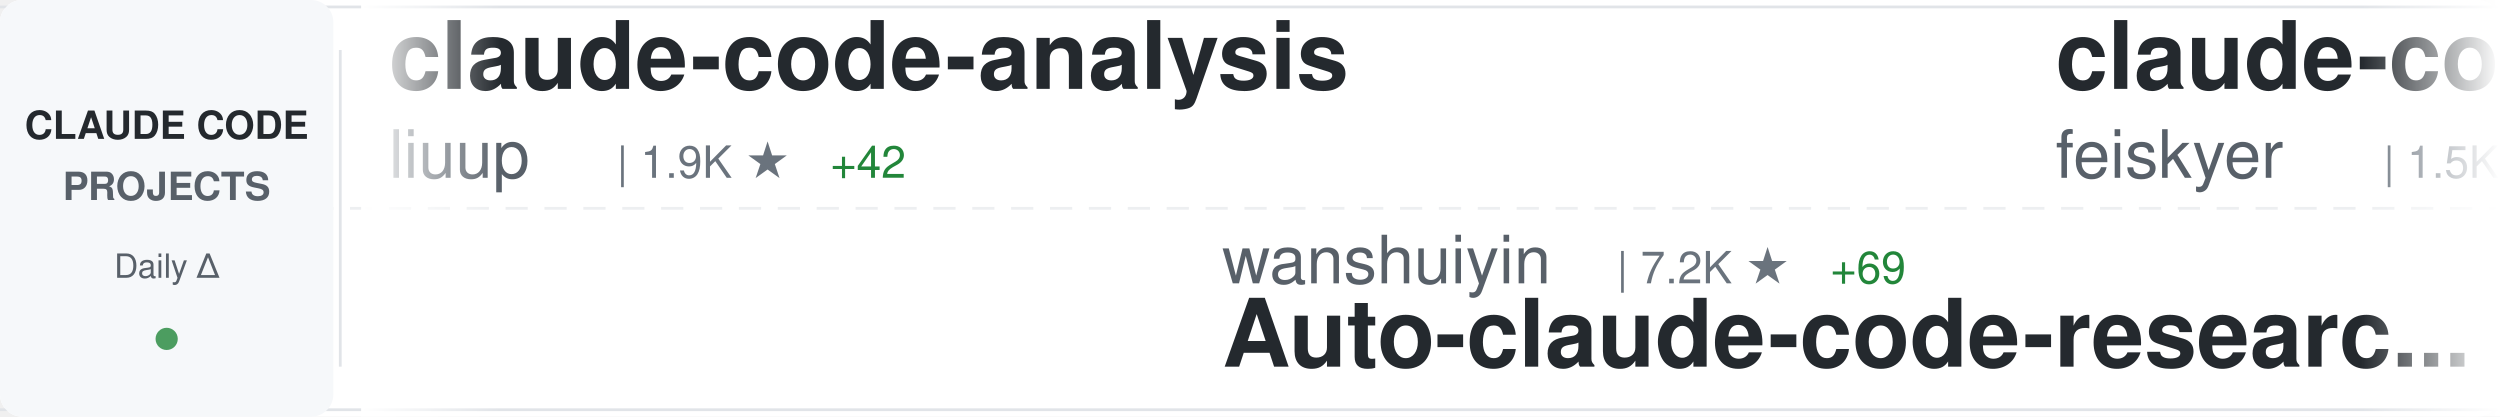
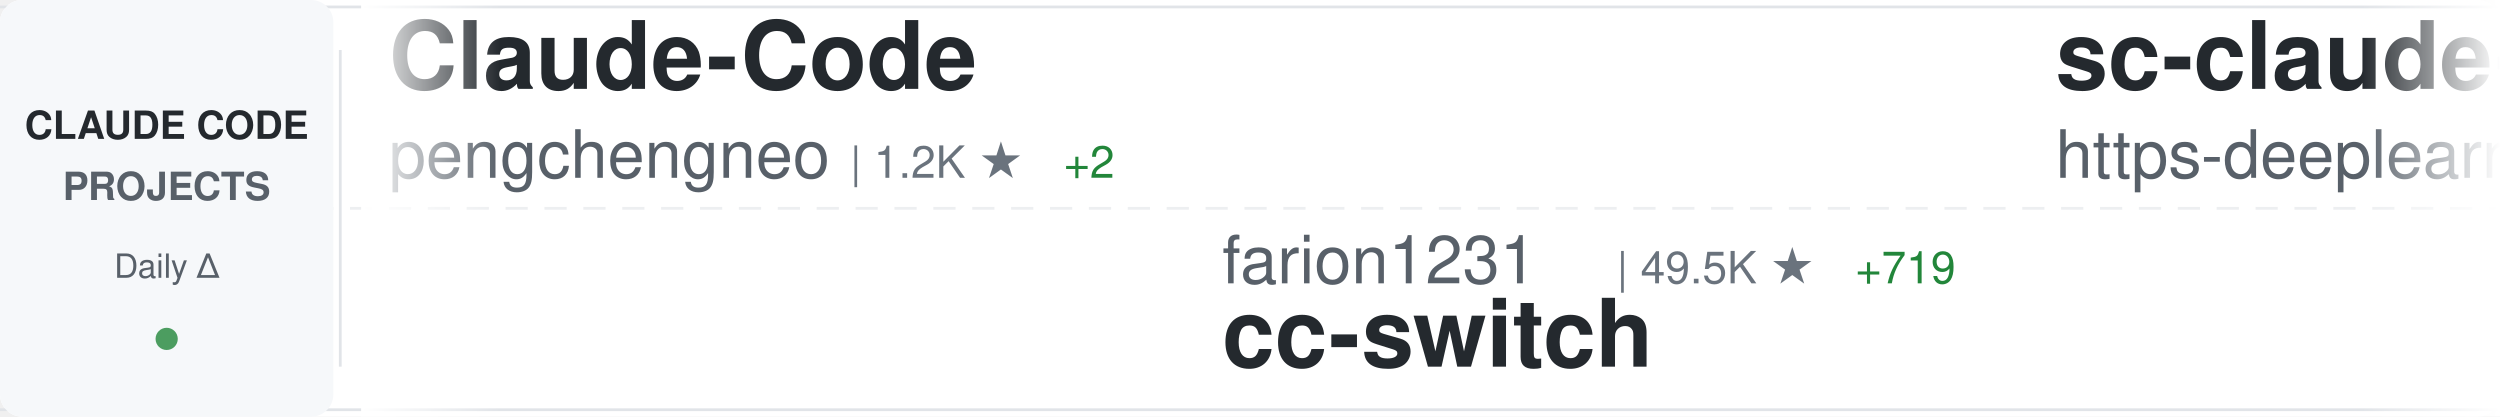
<svg xmlns="http://www.w3.org/2000/svg" width="900" height="150">
  <defs>
    <linearGradient id="awesomeLeftFade" x1="0%" y1="0%" x2="100%" y2="0%">
      <stop offset="0%" style="stop-color:#ffffff;stop-opacity:1" />
      <stop offset="100%" style="stop-color:#ffffff;stop-opacity:0" />
    </linearGradient>
    <linearGradient id="awesomeRightFade" x1="0%" y1="0%" x2="100%" y2="0%">
      <stop offset="0%" style="stop-color:#ffffff;stop-opacity:0" />
      <stop offset="100%" style="stop-color:#ffffff;stop-opacity:1" />
    </linearGradient>
  </defs>
  <rect width="900" height="150" fill="#ffffff" rx="8" />
  <rect x="0" y="2" width="900" height="1" fill="#e1e4e8" />
  <rect x="0" y="147" width="900" height="1" fill="#e1e4e8" />
  <line x1="0" y1="75" x2="900" y2="75" stroke="#e1e4e8" stroke-width="1" stroke-dasharray="8 6" opacity="0.6" />
  <rect x="0" y="0" width="120" height="150" fill="#f6f8fa" rx="8" />
  <text x="60" y="50" font-family="-apple-system, BlinkMacSystemFont, 'Segoe UI', Helvetica, Arial, sans-serif" font-size="14" font-weight="600" fill="#24292e" text-anchor="middle">CLAUDE CODE</text>
  <text x="60" y="72" font-family="-apple-system, BlinkMacSystemFont, 'Segoe UI', Helvetica, Arial, sans-serif" font-size="14" font-weight="600" fill="#586069" text-anchor="middle">PROJECTS</text>
  <text x="60" y="100" font-family="-apple-system, BlinkMacSystemFont, 'Segoe UI', Helvetica, Arial, sans-serif" font-size="12" font-weight="500" fill="#586069" text-anchor="middle">Daily Δ</text>
  <circle cx="60" cy="122" r="4" fill="#22863a" opacity="0.8" />
  <rect x="122" y="18" width="1" height="114" fill="#e1e4e8" />
  <clipPath id="awesomeTickerClip">
    <rect x="130" y="0" width="770" height="150" />
  </clipPath>
  <g clip-path="url(#awesomeTickerClip)">
    <g id="awesomeTickerItems">
      <animateTransform attributeName="transform" attributeType="XML" type="translate" from="0 0" to="-3000 0" dur="54s" repeatCount="indefinite" />
      <g transform="translate(0, 0)">
-         <text x="140" y="32" font-family="-apple-system, BlinkMacSystemFont, 'Segoe UI', Helvetica, Arial, sans-serif" font-size="34" font-weight="600" fill="#24292e">claude-code-analysis</text>
-         <text x="140" y="64" font-family="-apple-system, BlinkMacSystemFont, 'Segoe UI', Helvetica, Arial, sans-serif" font-size="24" font-weight="400" fill="#586069">liuup</text>
-         <text x="222" y="64" font-family="-apple-system, BlinkMacSystemFont, 'Segoe UI', Helvetica, Arial, sans-serif" font-size="16" font-weight="500" fill="#6a737d">| 1.9K ★</text>
-         <text x="299" y="64" font-family="-apple-system, BlinkMacSystemFont, 'Segoe UI', Helvetica, Arial, sans-serif" font-size="16" font-weight="500" fill="#22863a"> +42</text>
+         <text x="140" y="32" font-family="-apple-system, BlinkMacSystemFont, 'Segoe UI', Helvetica, Arial, sans-serif" font-size="34" font-weight="600" fill="#24292e">Claude-Code</text>
+         <text x="140" y="64" font-family="-apple-system, BlinkMacSystemFont, 'Segoe UI', Helvetica, Arial, sans-serif" font-size="24" font-weight="400" fill="#586069">pengchengneo</text>
+         <text x="306" y="64" font-family="-apple-system, BlinkMacSystemFont, 'Segoe UI', Helvetica, Arial, sans-serif" font-size="16" font-weight="500" fill="#6a737d">| 1.2K ★</text>
+         <text x="383" y="64" font-family="-apple-system, BlinkMacSystemFont, 'Segoe UI', Helvetica, Arial, sans-serif" font-size="16" font-weight="500" fill="#22863a"> +2</text>
      </g>
      <g transform="translate(300, 0)">
-         <text x="140" y="102" font-family="-apple-system, BlinkMacSystemFont, 'Segoe UI', Helvetica, Arial, sans-serif" font-size="24" font-weight="400" fill="#586069">wanshuiyin</text>
-         <text x="282" y="102" font-family="-apple-system, BlinkMacSystemFont, 'Segoe UI', Helvetica, Arial, sans-serif" font-size="16" font-weight="500" fill="#6a737d">| 7.2K ★</text>
-         <text x="359" y="102" font-family="-apple-system, BlinkMacSystemFont, 'Segoe UI', Helvetica, Arial, sans-serif" font-size="16" font-weight="500" fill="#22863a"> +69</text>
-         <text x="140" y="132" font-family="-apple-system, BlinkMacSystemFont, 'Segoe UI', Helvetica, Arial, sans-serif" font-size="34" font-weight="600" fill="#24292e">Auto-claude-code-researc...</text>
+         <text x="140" y="102" font-family="-apple-system, BlinkMacSystemFont, 'Segoe UI', Helvetica, Arial, sans-serif" font-size="24" font-weight="400" fill="#586069">farion1231</text>
+         <text x="282" y="102" font-family="-apple-system, BlinkMacSystemFont, 'Segoe UI', Helvetica, Arial, sans-serif" font-size="16" font-weight="500" fill="#6a737d">| 49.5K ★</text>
+         <text x="368" y="102" font-family="-apple-system, BlinkMacSystemFont, 'Segoe UI', Helvetica, Arial, sans-serif" font-size="16" font-weight="500" fill="#22863a"> +719</text>
+         <text x="140" y="132" font-family="-apple-system, BlinkMacSystemFont, 'Segoe UI', Helvetica, Arial, sans-serif" font-size="34" font-weight="600" fill="#24292e">cc-switch</text>
      </g>
      <g transform="translate(600, 0)">
-         <text x="140" y="32" font-family="-apple-system, BlinkMacSystemFont, 'Segoe UI', Helvetica, Arial, sans-serif" font-size="34" font-weight="600" fill="#24292e">claude-code-settings</text>
-         <text x="140" y="64" font-family="-apple-system, BlinkMacSystemFont, 'Segoe UI', Helvetica, Arial, sans-serif" font-size="24" font-weight="400" fill="#586069">feiskyer</text>
-         <text x="258" y="64" font-family="-apple-system, BlinkMacSystemFont, 'Segoe UI', Helvetica, Arial, sans-serif" font-size="16" font-weight="500" fill="#6a737d">| 1.5K ★</text>
-         <text x="335" y="64" font-family="-apple-system, BlinkMacSystemFont, 'Segoe UI', Helvetica, Arial, sans-serif" font-size="16" font-weight="500" fill="#22863a"> +2</text>
+         <text x="140" y="32" font-family="-apple-system, BlinkMacSystemFont, 'Segoe UI', Helvetica, Arial, sans-serif" font-size="34" font-weight="600" fill="#24292e">sc-claude-code-files</text>
+         <text x="140" y="64" font-family="-apple-system, BlinkMacSystemFont, 'Segoe UI', Helvetica, Arial, sans-serif" font-size="24" font-weight="400" fill="#586069">https-deeplearning-ai</text>
+         <text x="414" y="64" font-family="-apple-system, BlinkMacSystemFont, 'Segoe UI', Helvetica, Arial, sans-serif" font-size="16" font-weight="500" fill="#6a737d">| 493 ★</text>
+         <text x="482" y="64" font-family="-apple-system, BlinkMacSystemFont, 'Segoe UI', Helvetica, Arial, sans-serif" font-size="16" font-weight="500" fill="#22863a"> +2</text>
      </g>
      <g transform="translate(900, 0)">
-         <text x="140" y="102" font-family="-apple-system, BlinkMacSystemFont, 'Segoe UI', Helvetica, Arial, sans-serif" font-size="24" font-weight="400" fill="#586069">davila7</text>
-         <text x="246" y="102" font-family="-apple-system, BlinkMacSystemFont, 'Segoe UI', Helvetica, Arial, sans-serif" font-size="16" font-weight="500" fill="#6a737d">| 25.0K ★</text>
-         <text x="332" y="102" font-family="-apple-system, BlinkMacSystemFont, 'Segoe UI', Helvetica, Arial, sans-serif" font-size="16" font-weight="500" fill="#22863a"> +70</text>
-         <text x="140" y="132" font-family="-apple-system, BlinkMacSystemFont, 'Segoe UI', Helvetica, Arial, sans-serif" font-size="34" font-weight="600" fill="#24292e">claude-code-templates</text>
+         <text x="140" y="102" font-family="-apple-system, BlinkMacSystemFont, 'Segoe UI', Helvetica, Arial, sans-serif" font-size="24" font-weight="400" fill="#586069">ding113</text>
+         <text x="246" y="102" font-family="-apple-system, BlinkMacSystemFont, 'Segoe UI', Helvetica, Arial, sans-serif" font-size="16" font-weight="500" fill="#6a737d">| 2.6K ★</text>
+         <text x="323" y="102" font-family="-apple-system, BlinkMacSystemFont, 'Segoe UI', Helvetica, Arial, sans-serif" font-size="16" font-weight="500" fill="#22863a"> +23</text>
+         <text x="140" y="132" font-family="-apple-system, BlinkMacSystemFont, 'Segoe UI', Helvetica, Arial, sans-serif" font-size="34" font-weight="600" fill="#24292e">claude-code-hub</text>
      </g>
      <g transform="translate(1200, 0)">
-         <text x="140" y="32" font-family="-apple-system, BlinkMacSystemFont, 'Segoe UI', Helvetica, Arial, sans-serif" font-size="34" font-weight="600" fill="#24292e">claude-code-workflows</text>
-         <text x="140" y="64" font-family="-apple-system, BlinkMacSystemFont, 'Segoe UI', Helvetica, Arial, sans-serif" font-size="24" font-weight="400" fill="#586069">OneRedOak</text>
-         <text x="270" y="64" font-family="-apple-system, BlinkMacSystemFont, 'Segoe UI', Helvetica, Arial, sans-serif" font-size="16" font-weight="500" fill="#6a737d">| 3.8K ★</text>
-         <text x="347" y="64" font-family="-apple-system, BlinkMacSystemFont, 'Segoe UI', Helvetica, Arial, sans-serif" font-size="16" font-weight="500" fill="#22863a"> +1</text>
+         <text x="140" y="32" font-family="-apple-system, BlinkMacSystemFont, 'Segoe UI', Helvetica, Arial, sans-serif" font-size="34" font-weight="600" fill="#24292e">awesome-claude-code-suba...</text>
+         <text x="140" y="64" font-family="-apple-system, BlinkMacSystemFont, 'Segoe UI', Helvetica, Arial, sans-serif" font-size="24" font-weight="400" fill="#586069">VoltAgent</text>
+         <text x="270" y="64" font-family="-apple-system, BlinkMacSystemFont, 'Segoe UI', Helvetica, Arial, sans-serif" font-size="16" font-weight="500" fill="#6a737d">| 18.0K ★</text>
+         <text x="356" y="64" font-family="-apple-system, BlinkMacSystemFont, 'Segoe UI', Helvetica, Arial, sans-serif" font-size="16" font-weight="500" fill="#22863a"> +100</text>
      </g>
      <g transform="translate(1500, 0)">
-         <text x="140" y="102" font-family="-apple-system, BlinkMacSystemFont, 'Segoe UI', Helvetica, Arial, sans-serif" font-size="24" font-weight="400" fill="#586069">disler</text>
-         <text x="234" y="102" font-family="-apple-system, BlinkMacSystemFont, 'Segoe UI', Helvetica, Arial, sans-serif" font-size="16" font-weight="500" fill="#6a737d">| 3.5K ★</text>
-         <text x="311" y="102" font-family="-apple-system, BlinkMacSystemFont, 'Segoe UI', Helvetica, Arial, sans-serif" font-size="16" font-weight="500" fill="#22863a"> +3</text>
-         <text x="140" y="132" font-family="-apple-system, BlinkMacSystemFont, 'Segoe UI', Helvetica, Arial, sans-serif" font-size="34" font-weight="600" fill="#24292e">claude-code-hooks-master...</text>
+         <text x="140" y="102" font-family="-apple-system, BlinkMacSystemFont, 'Segoe UI', Helvetica, Arial, sans-serif" font-size="24" font-weight="400" fill="#586069">alejandrobalderas</text>
+         <text x="366" y="102" font-family="-apple-system, BlinkMacSystemFont, 'Segoe UI', Helvetica, Arial, sans-serif" font-size="16" font-weight="500" fill="#6a737d">| 1.7K ★</text>
+         <text x="443" y="102" font-family="-apple-system, BlinkMacSystemFont, 'Segoe UI', Helvetica, Arial, sans-serif" font-size="16" font-weight="500" fill="#22863a"> +14</text>
+         <text x="140" y="132" font-family="-apple-system, BlinkMacSystemFont, 'Segoe UI', Helvetica, Arial, sans-serif" font-size="34" font-weight="600" fill="#24292e">claude-code-from-source</text>
      </g>
      <g transform="translate(1800, 0)">
-         <text x="140" y="32" font-family="-apple-system, BlinkMacSystemFont, 'Segoe UI', Helvetica, Arial, sans-serif" font-size="34" font-weight="600" fill="#24292e">claude-code-router</text>
-         <text x="140" y="64" font-family="-apple-system, BlinkMacSystemFont, 'Segoe UI', Helvetica, Arial, sans-serif" font-size="24" font-weight="400" fill="#586069">musistudio</text>
-         <text x="282" y="64" font-family="-apple-system, BlinkMacSystemFont, 'Segoe UI', Helvetica, Arial, sans-serif" font-size="16" font-weight="500" fill="#6a737d">| 32.7K ★</text>
-         <text x="368" y="64" font-family="-apple-system, BlinkMacSystemFont, 'Segoe UI', Helvetica, Arial, sans-serif" font-size="16" font-weight="500" fill="#22863a"> +69</text>
+         <text x="140" y="32" font-family="-apple-system, BlinkMacSystemFont, 'Segoe UI', Helvetica, Arial, sans-serif" font-size="34" font-weight="600" fill="#24292e">claude-code-security-rev...</text>
+         <text x="140" y="64" font-family="-apple-system, BlinkMacSystemFont, 'Segoe UI', Helvetica, Arial, sans-serif" font-size="24" font-weight="400" fill="#586069">anthropics</text>
+         <text x="282" y="64" font-family="-apple-system, BlinkMacSystemFont, 'Segoe UI', Helvetica, Arial, sans-serif" font-size="16" font-weight="500" fill="#6a737d">| 4.4K ★</text>
+         <text x="359" y="64" font-family="-apple-system, BlinkMacSystemFont, 'Segoe UI', Helvetica, Arial, sans-serif" font-size="16" font-weight="500" fill="#22863a"> +12</text>
      </g>
      <g transform="translate(2100, 0)">
-         <text x="140" y="102" font-family="-apple-system, BlinkMacSystemFont, 'Segoe UI', Helvetica, Arial, sans-serif" font-size="24" font-weight="400" fill="#586069">ding113</text>
-         <text x="246" y="102" font-family="-apple-system, BlinkMacSystemFont, 'Segoe UI', Helvetica, Arial, sans-serif" font-size="16" font-weight="500" fill="#6a737d">| 2.6K ★</text>
-         <text x="323" y="102" font-family="-apple-system, BlinkMacSystemFont, 'Segoe UI', Helvetica, Arial, sans-serif" font-size="16" font-weight="500" fill="#22863a"> +16</text>
-         <text x="140" y="132" font-family="-apple-system, BlinkMacSystemFont, 'Segoe UI', Helvetica, Arial, sans-serif" font-size="34" font-weight="600" fill="#24292e">claude-code-hub</text>
-       </g>
-       <g transform="translate(2400, 0)">
-         <text x="140" y="32" font-family="-apple-system, BlinkMacSystemFont, 'Segoe UI', Helvetica, Arial, sans-serif" font-size="34" font-weight="600" fill="#24292e">claude-code-source</text>
-         <text x="140" y="64" font-family="-apple-system, BlinkMacSystemFont, 'Segoe UI', Helvetica, Arial, sans-serif" font-size="24" font-weight="400" fill="#586069">hangsman</text>
-         <text x="258" y="64" font-family="-apple-system, BlinkMacSystemFont, 'Segoe UI', Helvetica, Arial, sans-serif" font-size="16" font-weight="500" fill="#6a737d">| 757 ★</text>
-       </g>
-       <g transform="translate(2700, 0)">
        <text x="140" y="102" font-family="-apple-system, BlinkMacSystemFont, 'Segoe UI', Helvetica, Arial, sans-serif" font-size="24" font-weight="400" fill="#586069">Hyper66666</text>
        <text x="282" y="102" font-family="-apple-system, BlinkMacSystemFont, 'Segoe UI', Helvetica, Arial, sans-serif" font-size="16" font-weight="500" fill="#6a737d">| 210 ★</text>
        <text x="350" y="102" font-family="-apple-system, BlinkMacSystemFont, 'Segoe UI', Helvetica, Arial, sans-serif" font-size="16" font-weight="500" fill="#22863a"> +2</text>
        <text x="140" y="132" font-family="-apple-system, BlinkMacSystemFont, 'Segoe UI', Helvetica, Arial, sans-serif" font-size="34" font-weight="600" fill="#24292e">claude-code-sourcemap</text>
      </g>
+       <g transform="translate(2400, 0)">
+         <text x="140" y="32" font-family="-apple-system, BlinkMacSystemFont, 'Segoe UI', Helvetica, Arial, sans-serif" font-size="34" font-weight="600" fill="#24292e">Claude-code</text>
+         <text x="140" y="64" font-family="-apple-system, BlinkMacSystemFont, 'Segoe UI', Helvetica, Arial, sans-serif" font-size="24" font-weight="400" fill="#586069">zstmfhy</text>
+         <text x="246" y="64" font-family="-apple-system, BlinkMacSystemFont, 'Segoe UI', Helvetica, Arial, sans-serif" font-size="16" font-weight="500" fill="#6a737d">| 190 ★</text>
+       </g>
+       <g transform="translate(2700, 0)">
+         <text x="140" y="102" font-family="-apple-system, BlinkMacSystemFont, 'Segoe UI', Helvetica, Arial, sans-serif" font-size="24" font-weight="400" fill="#586069">hangsman</text>
+         <text x="258" y="102" font-family="-apple-system, BlinkMacSystemFont, 'Segoe UI', Helvetica, Arial, sans-serif" font-size="16" font-weight="500" fill="#6a737d">| 757 ★</text>
+         <text x="140" y="132" font-family="-apple-system, BlinkMacSystemFont, 'Segoe UI', Helvetica, Arial, sans-serif" font-size="34" font-weight="600" fill="#24292e">claude-code-source</text>
+       </g>
      <g transform="translate(3000, 0)">
-         <text x="140" y="32" font-family="-apple-system, BlinkMacSystemFont, 'Segoe UI', Helvetica, Arial, sans-serif" font-size="34" font-weight="600" fill="#24292e">claude-code-analysis</text>
-         <text x="140" y="64" font-family="-apple-system, BlinkMacSystemFont, 'Segoe UI', Helvetica, Arial, sans-serif" font-size="24" font-weight="400" fill="#586069">liuup</text>
-         <text x="222" y="64" font-family="-apple-system, BlinkMacSystemFont, 'Segoe UI', Helvetica, Arial, sans-serif" font-size="16" font-weight="500" fill="#6a737d">| 1.9K ★</text>
-         <text x="299" y="64" font-family="-apple-system, BlinkMacSystemFont, 'Segoe UI', Helvetica, Arial, sans-serif" font-size="16" font-weight="500" fill="#22863a"> +42</text>
+         <text x="140" y="32" font-family="-apple-system, BlinkMacSystemFont, 'Segoe UI', Helvetica, Arial, sans-serif" font-size="34" font-weight="600" fill="#24292e">Claude-Code</text>
+         <text x="140" y="64" font-family="-apple-system, BlinkMacSystemFont, 'Segoe UI', Helvetica, Arial, sans-serif" font-size="24" font-weight="400" fill="#586069">pengchengneo</text>
+         <text x="306" y="64" font-family="-apple-system, BlinkMacSystemFont, 'Segoe UI', Helvetica, Arial, sans-serif" font-size="16" font-weight="500" fill="#6a737d">| 1.2K ★</text>
+         <text x="383" y="64" font-family="-apple-system, BlinkMacSystemFont, 'Segoe UI', Helvetica, Arial, sans-serif" font-size="16" font-weight="500" fill="#22863a"> +2</text>
      </g>
      <g transform="translate(3300, 0)">
-         <text x="140" y="102" font-family="-apple-system, BlinkMacSystemFont, 'Segoe UI', Helvetica, Arial, sans-serif" font-size="24" font-weight="400" fill="#586069">wanshuiyin</text>
-         <text x="282" y="102" font-family="-apple-system, BlinkMacSystemFont, 'Segoe UI', Helvetica, Arial, sans-serif" font-size="16" font-weight="500" fill="#6a737d">| 7.2K ★</text>
-         <text x="359" y="102" font-family="-apple-system, BlinkMacSystemFont, 'Segoe UI', Helvetica, Arial, sans-serif" font-size="16" font-weight="500" fill="#22863a"> +69</text>
-         <text x="140" y="132" font-family="-apple-system, BlinkMacSystemFont, 'Segoe UI', Helvetica, Arial, sans-serif" font-size="34" font-weight="600" fill="#24292e">Auto-claude-code-researc...</text>
+         <text x="140" y="102" font-family="-apple-system, BlinkMacSystemFont, 'Segoe UI', Helvetica, Arial, sans-serif" font-size="24" font-weight="400" fill="#586069">farion1231</text>
+         <text x="282" y="102" font-family="-apple-system, BlinkMacSystemFont, 'Segoe UI', Helvetica, Arial, sans-serif" font-size="16" font-weight="500" fill="#6a737d">| 49.5K ★</text>
+         <text x="368" y="102" font-family="-apple-system, BlinkMacSystemFont, 'Segoe UI', Helvetica, Arial, sans-serif" font-size="16" font-weight="500" fill="#22863a"> +719</text>
+         <text x="140" y="132" font-family="-apple-system, BlinkMacSystemFont, 'Segoe UI', Helvetica, Arial, sans-serif" font-size="34" font-weight="600" fill="#24292e">cc-switch</text>
      </g>
      <g transform="translate(3600, 0)">
-         <text x="140" y="32" font-family="-apple-system, BlinkMacSystemFont, 'Segoe UI', Helvetica, Arial, sans-serif" font-size="34" font-weight="600" fill="#24292e">claude-code-settings</text>
-         <text x="140" y="64" font-family="-apple-system, BlinkMacSystemFont, 'Segoe UI', Helvetica, Arial, sans-serif" font-size="24" font-weight="400" fill="#586069">feiskyer</text>
-         <text x="258" y="64" font-family="-apple-system, BlinkMacSystemFont, 'Segoe UI', Helvetica, Arial, sans-serif" font-size="16" font-weight="500" fill="#6a737d">| 1.5K ★</text>
-         <text x="335" y="64" font-family="-apple-system, BlinkMacSystemFont, 'Segoe UI', Helvetica, Arial, sans-serif" font-size="16" font-weight="500" fill="#22863a"> +2</text>
+         <text x="140" y="32" font-family="-apple-system, BlinkMacSystemFont, 'Segoe UI', Helvetica, Arial, sans-serif" font-size="34" font-weight="600" fill="#24292e">sc-claude-code-files</text>
+         <text x="140" y="64" font-family="-apple-system, BlinkMacSystemFont, 'Segoe UI', Helvetica, Arial, sans-serif" font-size="24" font-weight="400" fill="#586069">https-deeplearning-ai</text>
+         <text x="414" y="64" font-family="-apple-system, BlinkMacSystemFont, 'Segoe UI', Helvetica, Arial, sans-serif" font-size="16" font-weight="500" fill="#6a737d">| 493 ★</text>
+         <text x="482" y="64" font-family="-apple-system, BlinkMacSystemFont, 'Segoe UI', Helvetica, Arial, sans-serif" font-size="16" font-weight="500" fill="#22863a"> +2</text>
      </g>
      <g transform="translate(3900, 0)">
-         <text x="140" y="102" font-family="-apple-system, BlinkMacSystemFont, 'Segoe UI', Helvetica, Arial, sans-serif" font-size="24" font-weight="400" fill="#586069">davila7</text>
-         <text x="246" y="102" font-family="-apple-system, BlinkMacSystemFont, 'Segoe UI', Helvetica, Arial, sans-serif" font-size="16" font-weight="500" fill="#6a737d">| 25.0K ★</text>
-         <text x="332" y="102" font-family="-apple-system, BlinkMacSystemFont, 'Segoe UI', Helvetica, Arial, sans-serif" font-size="16" font-weight="500" fill="#22863a"> +70</text>
-         <text x="140" y="132" font-family="-apple-system, BlinkMacSystemFont, 'Segoe UI', Helvetica, Arial, sans-serif" font-size="34" font-weight="600" fill="#24292e">claude-code-templates</text>
+         <text x="140" y="102" font-family="-apple-system, BlinkMacSystemFont, 'Segoe UI', Helvetica, Arial, sans-serif" font-size="24" font-weight="400" fill="#586069">ding113</text>
+         <text x="246" y="102" font-family="-apple-system, BlinkMacSystemFont, 'Segoe UI', Helvetica, Arial, sans-serif" font-size="16" font-weight="500" fill="#6a737d">| 2.6K ★</text>
+         <text x="323" y="102" font-family="-apple-system, BlinkMacSystemFont, 'Segoe UI', Helvetica, Arial, sans-serif" font-size="16" font-weight="500" fill="#22863a"> +23</text>
+         <text x="140" y="132" font-family="-apple-system, BlinkMacSystemFont, 'Segoe UI', Helvetica, Arial, sans-serif" font-size="34" font-weight="600" fill="#24292e">claude-code-hub</text>
      </g>
    </g>
  </g>
  <rect x="130" y="0" width="50" height="150" fill="url(#awesomeLeftFade)" />
  <rect x="850" y="0" width="50" height="150" fill="url(#awesomeRightFade)" />
</svg>
